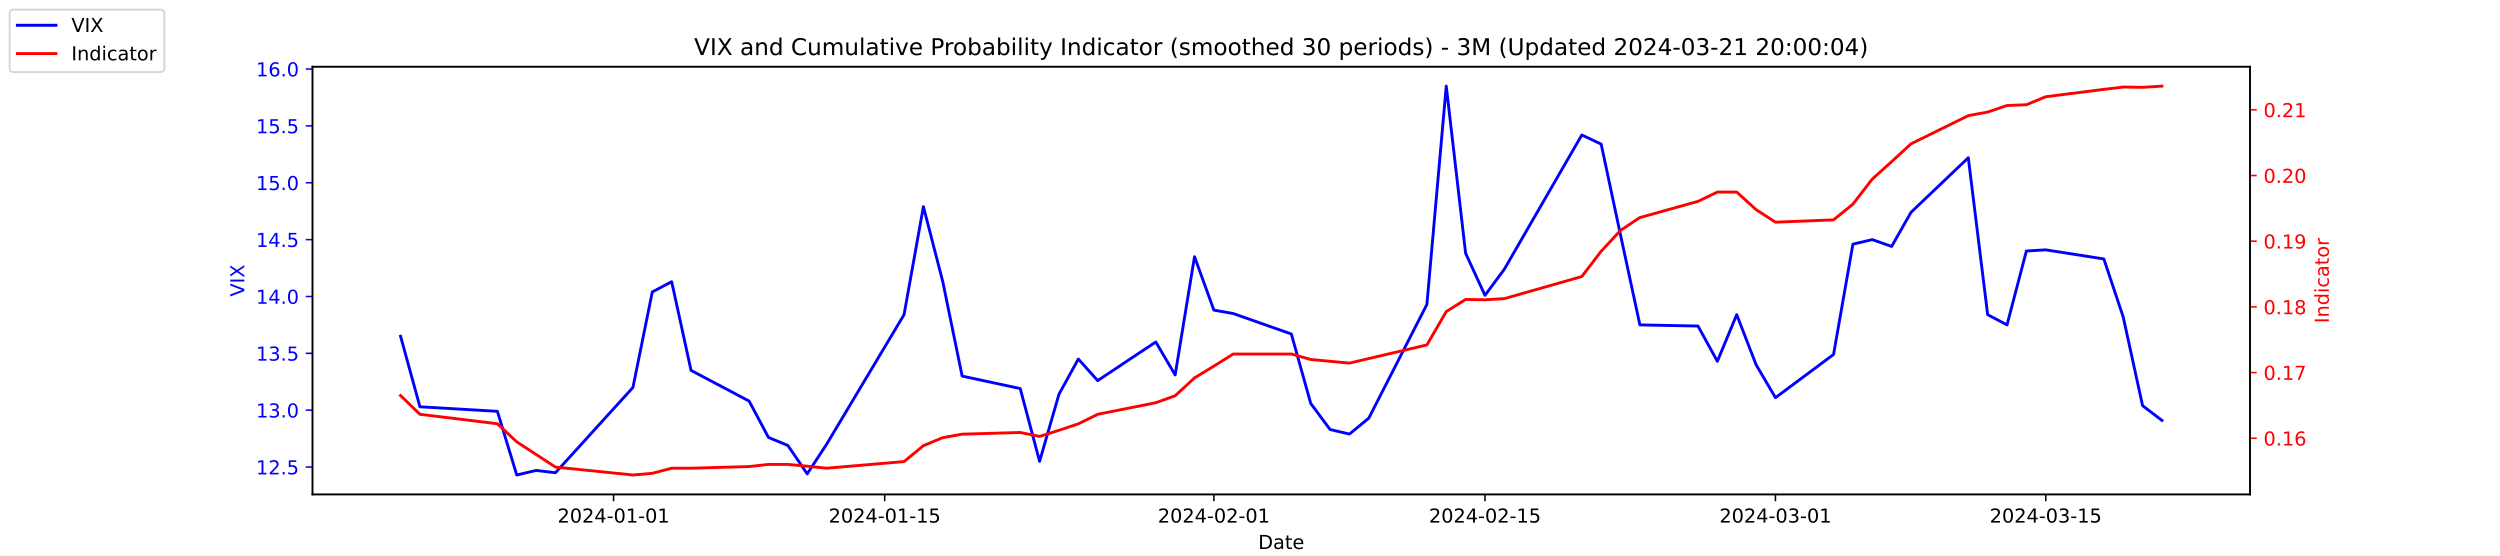
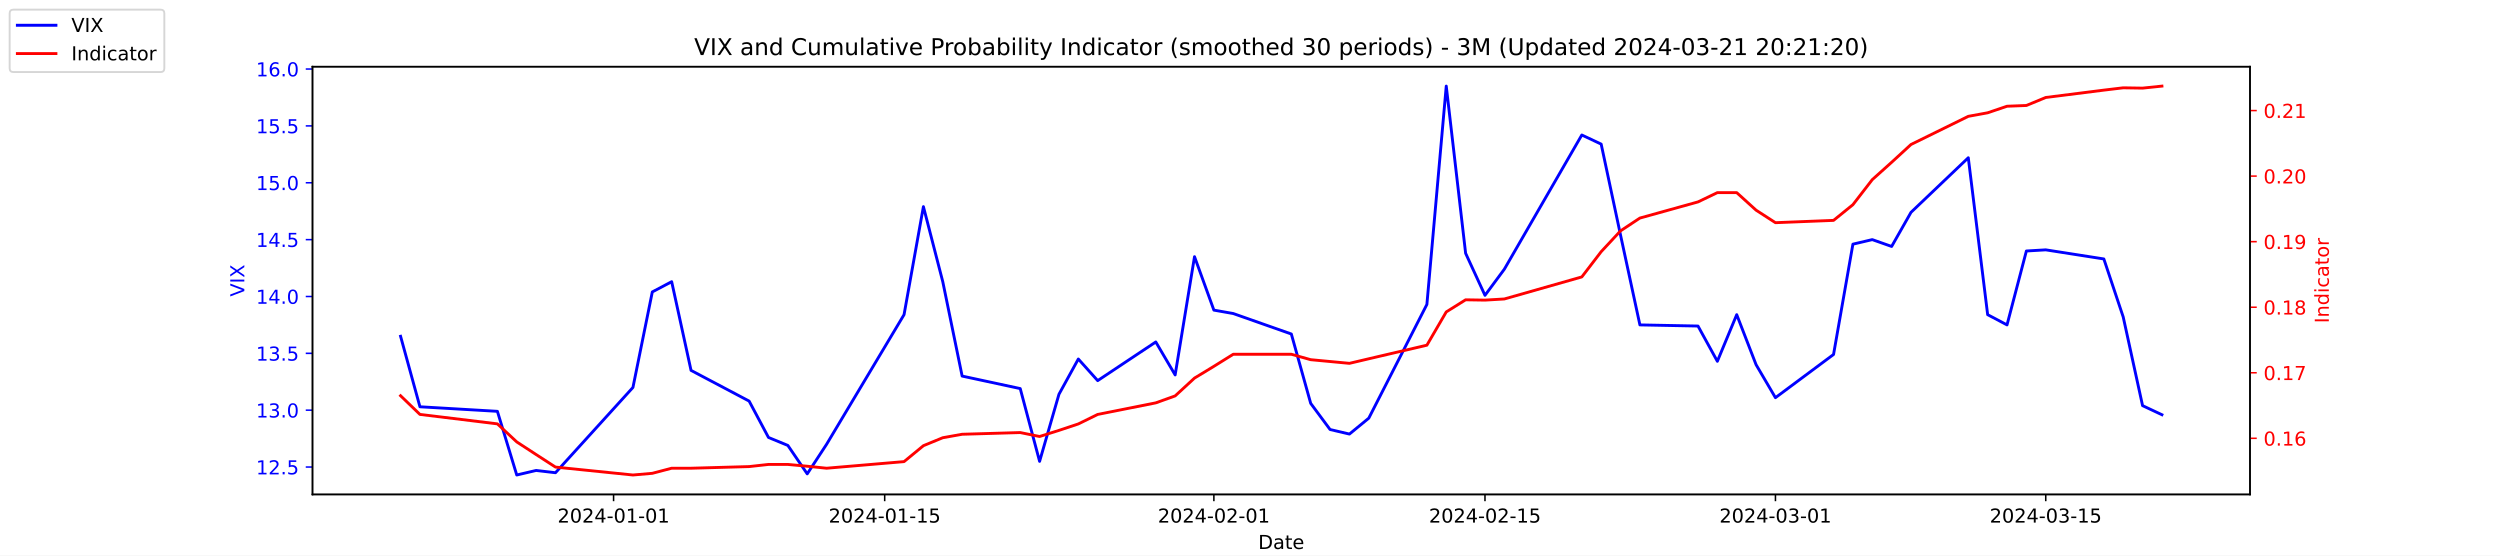
<svg xmlns="http://www.w3.org/2000/svg" xmlns:xlink="http://www.w3.org/1999/xlink" width="1296pt" height="288pt" viewBox="0 0 1296 288" version="1.1">
  <defs>
    <style type="text/css">*{stroke-linejoin: round; stroke-linecap: butt}</style>
  </defs>
  <g id="figure_1">
    <g id="patch_1">
      <path d="M 0 288  L 1296 288  L 1296 0  L 0 0  z " style="fill: #ffffff" />
    </g>
    <g id="axes_1">
      <g id="patch_2">
        <path d="M 162 256.32  L 1166.4 256.32  L 1166.4 34.56  L 162 34.56  z " style="fill: #ffffff" />
      </g>
      <g id="matplotlib.axis_1">
        <g id="xtick_1">
          <g id="line2d_1">
            <defs>
-               <path id="m5976eea99e" d="M 0 0  L 0 3.5  " style="stroke: #000000; stroke-width: 0.8" />
+               <path id="m3cbe8fbea0" d="M 0 0  L 0 3.5  " style="stroke: #000000; stroke-width: 0.8" />
            </defs>
            <g>
-               <use xlink:href="#m5976eea99e" x="318.079" y="256.32" style="stroke: #000000; stroke-width: 0.8" />
+               <use xlink:href="#m3cbe8fbea0" x="318.079" y="256.32" style="stroke: #000000; stroke-width: 0.8" />
            </g>
          </g>
          <g id="text_1">
            <g transform="translate(289.0209 270.9184) scale(0.1 -0.1)">
              <defs>
                <path id="DejaVuSans-32" d="M 1228 531  L 3431 531  L 3431 0  L 469 0  L 469 531  Q 828 903 1448 1529  Q 2069 2156 2228 2338  Q 2531 2678 2651 2914  Q 2772 3150 2772 3378  Q 2772 3750 2511 3984  Q 2250 4219 1831 4219  Q 1534 4219 1204 4116  Q 875 4013 500 3803  L 500 4441  Q 881 4594 1212 4672  Q 1544 4750 1819 4750  Q 2544 4750 2975 4387  Q 3406 4025 3406 3419  Q 3406 3131 3298 2873  Q 3191 2616 2906 2266  Q 2828 2175 2409 1742  Q 1991 1309 1228 531  z " transform="scale(0.015625)" />
                <path id="DejaVuSans-30" d="M 2034 4250  Q 1547 4250 1301 3770  Q 1056 3291 1056 2328  Q 1056 1369 1301 889  Q 1547 409 2034 409  Q 2525 409 2770 889  Q 3016 1369 3016 2328  Q 3016 3291 2770 3770  Q 2525 4250 2034 4250  z M 2034 4750  Q 2819 4750 3233 4129  Q 3647 3509 3647 2328  Q 3647 1150 3233 529  Q 2819 -91 2034 -91  Q 1250 -91 836 529  Q 422 1150 422 2328  Q 422 3509 836 4129  Q 1250 4750 2034 4750  z " transform="scale(0.015625)" />
                <path id="DejaVuSans-34" d="M 2419 4116  L 825 1625  L 2419 1625  L 2419 4116  z M 2253 4666  L 3047 4666  L 3047 1625  L 3713 1625  L 3713 1100  L 3047 1100  L 3047 0  L 2419 0  L 2419 1100  L 313 1100  L 313 1709  L 2253 4666  z " transform="scale(0.015625)" />
                <path id="DejaVuSans-2d" d="M 313 2009  L 1997 2009  L 1997 1497  L 313 1497  L 313 2009  z " transform="scale(0.015625)" />
                <path id="DejaVuSans-31" d="M 794 531  L 1825 531  L 1825 4091  L 703 3866  L 703 4441  L 1819 4666  L 2450 4666  L 2450 531  L 3481 531  L 3481 0  L 794 0  L 794 531  z " transform="scale(0.015625)" />
              </defs>
              <use xlink:href="#DejaVuSans-32" />
              <use xlink:href="#DejaVuSans-30" x="63.623" />
              <use xlink:href="#DejaVuSans-32" x="127.246" />
              <use xlink:href="#DejaVuSans-34" x="190.869" />
              <use xlink:href="#DejaVuSans-2d" x="254.492" />
              <use xlink:href="#DejaVuSans-30" x="290.576" />
              <use xlink:href="#DejaVuSans-31" x="354.199" />
              <use xlink:href="#DejaVuSans-2d" x="417.822" />
              <use xlink:href="#DejaVuSans-30" x="453.906" />
              <use xlink:href="#DejaVuSans-31" x="517.529" />
            </g>
          </g>
        </g>
        <g id="xtick_2">
          <g id="line2d_2">
            <g>
-               <use xlink:href="#m5976eea99e" x="458.619" y="256.32" style="stroke: #000000; stroke-width: 0.8" />
+               <use xlink:href="#m3cbe8fbea0" x="458.619" y="256.32" style="stroke: #000000; stroke-width: 0.8" />
            </g>
          </g>
          <g id="text_2">
            <g transform="translate(429.5608 270.9184) scale(0.1 -0.1)">
              <defs>
                <path id="DejaVuSans-35" d="M 691 4666  L 3169 4666  L 3169 4134  L 1269 4134  L 1269 2991  Q 1406 3038 1543 3061  Q 1681 3084 1819 3084  Q 2600 3084 3056 2656  Q 3513 2228 3513 1497  Q 3513 744 3044 326  Q 2575 -91 1722 -91  Q 1428 -91 1123 -41  Q 819 9 494 109  L 494 744  Q 775 591 1075 516  Q 1375 441 1709 441  Q 2250 441 2565 725  Q 2881 1009 2881 1497  Q 2881 1984 2565 2268  Q 2250 2553 1709 2553  Q 1456 2553 1204 2497  Q 953 2441 691 2322  L 691 4666  z " transform="scale(0.015625)" />
              </defs>
              <use xlink:href="#DejaVuSans-32" />
              <use xlink:href="#DejaVuSans-30" x="63.623" />
              <use xlink:href="#DejaVuSans-32" x="127.246" />
              <use xlink:href="#DejaVuSans-34" x="190.869" />
              <use xlink:href="#DejaVuSans-2d" x="254.492" />
              <use xlink:href="#DejaVuSans-30" x="290.576" />
              <use xlink:href="#DejaVuSans-31" x="354.199" />
              <use xlink:href="#DejaVuSans-2d" x="417.822" />
              <use xlink:href="#DejaVuSans-31" x="453.906" />
              <use xlink:href="#DejaVuSans-35" x="517.529" />
            </g>
          </g>
        </g>
        <g id="xtick_3">
          <g id="line2d_3">
            <g>
-               <use xlink:href="#m5976eea99e" x="629.274" y="256.32" style="stroke: #000000; stroke-width: 0.8" />
+               <use xlink:href="#m3cbe8fbea0" x="629.274" y="256.32" style="stroke: #000000; stroke-width: 0.8" />
            </g>
          </g>
          <g id="text_3">
            <g transform="translate(600.2164 270.9184) scale(0.1 -0.1)">
              <use xlink:href="#DejaVuSans-32" />
              <use xlink:href="#DejaVuSans-30" x="63.623" />
              <use xlink:href="#DejaVuSans-32" x="127.246" />
              <use xlink:href="#DejaVuSans-34" x="190.869" />
              <use xlink:href="#DejaVuSans-2d" x="254.492" />
              <use xlink:href="#DejaVuSans-30" x="290.576" />
              <use xlink:href="#DejaVuSans-32" x="354.199" />
              <use xlink:href="#DejaVuSans-2d" x="417.822" />
              <use xlink:href="#DejaVuSans-30" x="453.906" />
              <use xlink:href="#DejaVuSans-31" x="517.529" />
            </g>
          </g>
        </g>
        <g id="xtick_4">
          <g id="line2d_4">
            <g>
-               <use xlink:href="#m5976eea99e" x="769.814" y="256.32" style="stroke: #000000; stroke-width: 0.8" />
+               <use xlink:href="#m3cbe8fbea0" x="769.814" y="256.32" style="stroke: #000000; stroke-width: 0.8" />
            </g>
          </g>
          <g id="text_4">
            <g transform="translate(740.7562 270.9184) scale(0.1 -0.1)">
              <use xlink:href="#DejaVuSans-32" />
              <use xlink:href="#DejaVuSans-30" x="63.623" />
              <use xlink:href="#DejaVuSans-32" x="127.246" />
              <use xlink:href="#DejaVuSans-34" x="190.869" />
              <use xlink:href="#DejaVuSans-2d" x="254.492" />
              <use xlink:href="#DejaVuSans-30" x="290.576" />
              <use xlink:href="#DejaVuSans-32" x="354.199" />
              <use xlink:href="#DejaVuSans-2d" x="417.822" />
              <use xlink:href="#DejaVuSans-31" x="453.906" />
              <use xlink:href="#DejaVuSans-35" x="517.529" />
            </g>
          </g>
        </g>
        <g id="xtick_5">
          <g id="line2d_5">
            <g>
-               <use xlink:href="#m5976eea99e" x="920.392" y="256.32" style="stroke: #000000; stroke-width: 0.8" />
+               <use xlink:href="#m3cbe8fbea0" x="920.392" y="256.32" style="stroke: #000000; stroke-width: 0.8" />
            </g>
          </g>
          <g id="text_5">
            <g transform="translate(891.3347 270.9184) scale(0.1 -0.1)">
              <defs>
                <path id="DejaVuSans-33" d="M 2597 2516  Q 3050 2419 3304 2112  Q 3559 1806 3559 1356  Q 3559 666 3084 287  Q 2609 -91 1734 -91  Q 1441 -91 1130 -33  Q 819 25 488 141  L 488 750  Q 750 597 1062 519  Q 1375 441 1716 441  Q 2309 441 2620 675  Q 2931 909 2931 1356  Q 2931 1769 2642 2001  Q 2353 2234 1838 2234  L 1294 2234  L 1294 2753  L 1863 2753  Q 2328 2753 2575 2939  Q 2822 3125 2822 3475  Q 2822 3834 2567 4026  Q 2313 4219 1838 4219  Q 1578 4219 1281 4162  Q 984 4106 628 3988  L 628 4550  Q 988 4650 1302 4700  Q 1616 4750 1894 4750  Q 2613 4750 3031 4423  Q 3450 4097 3450 3541  Q 3450 3153 3228 2886  Q 3006 2619 2597 2516  z " transform="scale(0.015625)" />
              </defs>
              <use xlink:href="#DejaVuSans-32" />
              <use xlink:href="#DejaVuSans-30" x="63.623" />
              <use xlink:href="#DejaVuSans-32" x="127.246" />
              <use xlink:href="#DejaVuSans-34" x="190.869" />
              <use xlink:href="#DejaVuSans-2d" x="254.492" />
              <use xlink:href="#DejaVuSans-30" x="290.576" />
              <use xlink:href="#DejaVuSans-33" x="354.199" />
              <use xlink:href="#DejaVuSans-2d" x="417.822" />
              <use xlink:href="#DejaVuSans-30" x="453.906" />
              <use xlink:href="#DejaVuSans-31" x="517.529" />
            </g>
          </g>
        </g>
        <g id="xtick_6">
          <g id="line2d_6">
            <g>
-               <use xlink:href="#m5976eea99e" x="1060.514" y="256.32" style="stroke: #000000; stroke-width: 0.8" />
+               <use xlink:href="#m3cbe8fbea0" x="1060.514" y="256.32" style="stroke: #000000; stroke-width: 0.8" />
            </g>
          </g>
          <g id="text_6">
            <g transform="translate(1031.456 270.9184) scale(0.1 -0.1)">
              <use xlink:href="#DejaVuSans-32" />
              <use xlink:href="#DejaVuSans-30" x="63.623" />
              <use xlink:href="#DejaVuSans-32" x="127.246" />
              <use xlink:href="#DejaVuSans-34" x="190.869" />
              <use xlink:href="#DejaVuSans-2d" x="254.492" />
              <use xlink:href="#DejaVuSans-30" x="290.576" />
              <use xlink:href="#DejaVuSans-33" x="354.199" />
              <use xlink:href="#DejaVuSans-2d" x="417.822" />
              <use xlink:href="#DejaVuSans-31" x="453.906" />
              <use xlink:href="#DejaVuSans-35" x="517.529" />
            </g>
          </g>
        </g>
        <g id="text_7">
          <g transform="translate(652.2492 284.5966) scale(0.1 -0.1)">
            <defs>
              <path id="DejaVuSans-44" d="M 1259 4147  L 1259 519  L 2022 519  Q 2988 519 3436 956  Q 3884 1394 3884 2338  Q 3884 3275 3436 3711  Q 2988 4147 2022 4147  L 1259 4147  z M 628 4666  L 1925 4666  Q 3281 4666 3915 4102  Q 4550 3538 4550 2338  Q 4550 1131 3912 565  Q 3275 0 1925 0  L 628 0  L 628 4666  z " transform="scale(0.015625)" />
              <path id="DejaVuSans-61" d="M 2194 1759  Q 1497 1759 1228 1600  Q 959 1441 959 1056  Q 959 750 1161 570  Q 1363 391 1709 391  Q 2188 391 2477 730  Q 2766 1069 2766 1631  L 2766 1759  L 2194 1759  z M 3341 1997  L 3341 0  L 2766 0  L 2766 531  Q 2569 213 2275 61  Q 1981 -91 1556 -91  Q 1019 -91 701 211  Q 384 513 384 1019  Q 384 1609 779 1909  Q 1175 2209 1959 2209  L 2766 2209  L 2766 2266  Q 2766 2663 2505 2880  Q 2244 3097 1772 3097  Q 1472 3097 1187 3025  Q 903 2953 641 2809  L 641 3341  Q 956 3463 1253 3523  Q 1550 3584 1831 3584  Q 2591 3584 2966 3190  Q 3341 2797 3341 1997  z " transform="scale(0.015625)" />
              <path id="DejaVuSans-74" d="M 1172 4494  L 1172 3500  L 2356 3500  L 2356 3053  L 1172 3053  L 1172 1153  Q 1172 725 1289 603  Q 1406 481 1766 481  L 2356 481  L 2356 0  L 1766 0  Q 1100 0 847 248  Q 594 497 594 1153  L 594 3053  L 172 3053  L 172 3500  L 594 3500  L 594 4494  L 1172 4494  z " transform="scale(0.015625)" />
              <path id="DejaVuSans-65" d="M 3597 1894  L 3597 1613  L 953 1613  Q 991 1019 1311 708  Q 1631 397 2203 397  Q 2534 397 2845 478  Q 3156 559 3463 722  L 3463 178  Q 3153 47 2828 -22  Q 2503 -91 2169 -91  Q 1331 -91 842 396  Q 353 884 353 1716  Q 353 2575 817 3079  Q 1281 3584 2069 3584  Q 2775 3584 3186 3129  Q 3597 2675 3597 1894  z M 3022 2063  Q 3016 2534 2758 2815  Q 2500 3097 2075 3097  Q 1594 3097 1305 2825  Q 1016 2553 972 2059  L 3022 2063  z " transform="scale(0.015625)" />
            </defs>
            <use xlink:href="#DejaVuSans-44" />
            <use xlink:href="#DejaVuSans-61" x="77.002" />
            <use xlink:href="#DejaVuSans-74" x="138.281" />
            <use xlink:href="#DejaVuSans-65" x="177.49" />
          </g>
        </g>
      </g>
      <g id="matplotlib.axis_2">
        <g id="ytick_1">
          <g id="line2d_7">
            <defs>
-               <path id="m9dbe399412" d="M 0 0  L -3.5 0  " style="stroke: #0000ff; stroke-width: 0.8" />
+               <path id="m645b87e70b" d="M 0 0  L -3.5 0  " style="stroke: #0000ff; stroke-width: 0.8" />
            </defs>
            <g>
-               <use xlink:href="#m9dbe399412" x="162" y="242.114" style="fill: #0000ff; stroke: #0000ff; stroke-width: 0.8" />
+               <use xlink:href="#m645b87e70b" x="162" y="242.114" style="fill: #0000ff; stroke: #0000ff; stroke-width: 0.8" />
            </g>
          </g>
          <g id="text_8">
            <g style="fill: #0000ff" transform="translate(132.7344 245.9129) scale(0.1 -0.1)">
              <defs>
                <path id="DejaVuSans-2e" d="M 684 794  L 1344 794  L 1344 0  L 684 0  L 684 794  z " transform="scale(0.015625)" />
              </defs>
              <use xlink:href="#DejaVuSans-31" />
              <use xlink:href="#DejaVuSans-32" x="63.623" />
              <use xlink:href="#DejaVuSans-2e" x="127.246" />
              <use xlink:href="#DejaVuSans-35" x="159.033" />
            </g>
          </g>
        </g>
        <g id="ytick_2">
          <g id="line2d_8">
            <g>
-               <use xlink:href="#m9dbe399412" x="162" y="212.64" style="fill: #0000ff; stroke: #0000ff; stroke-width: 0.8" />
+               <use xlink:href="#m645b87e70b" x="162" y="212.64" style="fill: #0000ff; stroke: #0000ff; stroke-width: 0.8" />
            </g>
          </g>
          <g id="text_9">
            <g style="fill: #0000ff" transform="translate(132.7344 216.4392) scale(0.1 -0.1)">
              <use xlink:href="#DejaVuSans-31" />
              <use xlink:href="#DejaVuSans-33" x="63.623" />
              <use xlink:href="#DejaVuSans-2e" x="127.246" />
              <use xlink:href="#DejaVuSans-30" x="159.033" />
            </g>
          </g>
        </g>
        <g id="ytick_3">
          <g id="line2d_9">
            <g>
-               <use xlink:href="#m9dbe399412" x="162" y="183.166" style="fill: #0000ff; stroke: #0000ff; stroke-width: 0.8" />
+               <use xlink:href="#m645b87e70b" x="162" y="183.166" style="fill: #0000ff; stroke: #0000ff; stroke-width: 0.8" />
            </g>
          </g>
          <g id="text_10">
            <g style="fill: #0000ff" transform="translate(132.7344 186.9656) scale(0.1 -0.1)">
              <use xlink:href="#DejaVuSans-31" />
              <use xlink:href="#DejaVuSans-33" x="63.623" />
              <use xlink:href="#DejaVuSans-2e" x="127.246" />
              <use xlink:href="#DejaVuSans-35" x="159.033" />
            </g>
          </g>
        </g>
        <g id="ytick_4">
          <g id="line2d_10">
            <g>
-               <use xlink:href="#m9dbe399412" x="162" y="153.693" style="fill: #0000ff; stroke: #0000ff; stroke-width: 0.8" />
+               <use xlink:href="#m645b87e70b" x="162" y="153.693" style="fill: #0000ff; stroke: #0000ff; stroke-width: 0.8" />
            </g>
          </g>
          <g id="text_11">
            <g style="fill: #0000ff" transform="translate(132.7344 157.4919) scale(0.1 -0.1)">
              <use xlink:href="#DejaVuSans-31" />
              <use xlink:href="#DejaVuSans-34" x="63.623" />
              <use xlink:href="#DejaVuSans-2e" x="127.246" />
              <use xlink:href="#DejaVuSans-30" x="159.033" />
            </g>
          </g>
        </g>
        <g id="ytick_5">
          <g id="line2d_11">
            <g>
-               <use xlink:href="#m9dbe399412" x="162" y="124.219" style="fill: #0000ff; stroke: #0000ff; stroke-width: 0.8" />
+               <use xlink:href="#m645b87e70b" x="162" y="124.219" style="fill: #0000ff; stroke: #0000ff; stroke-width: 0.8" />
            </g>
          </g>
          <g id="text_12">
            <g style="fill: #0000ff" transform="translate(132.7344 128.0182) scale(0.1 -0.1)">
              <use xlink:href="#DejaVuSans-31" />
              <use xlink:href="#DejaVuSans-34" x="63.623" />
              <use xlink:href="#DejaVuSans-2e" x="127.246" />
              <use xlink:href="#DejaVuSans-35" x="159.033" />
            </g>
          </g>
        </g>
        <g id="ytick_6">
          <g id="line2d_12">
            <g>
-               <use xlink:href="#m9dbe399412" x="162" y="94.745" style="fill: #0000ff; stroke: #0000ff; stroke-width: 0.8" />
+               <use xlink:href="#m645b87e70b" x="162" y="94.745" style="fill: #0000ff; stroke: #0000ff; stroke-width: 0.8" />
            </g>
          </g>
          <g id="text_13">
            <g style="fill: #0000ff" transform="translate(132.7344 98.5445) scale(0.1 -0.1)">
              <use xlink:href="#DejaVuSans-31" />
              <use xlink:href="#DejaVuSans-35" x="63.623" />
              <use xlink:href="#DejaVuSans-2e" x="127.246" />
              <use xlink:href="#DejaVuSans-30" x="159.033" />
            </g>
          </g>
        </g>
        <g id="ytick_7">
          <g id="line2d_13">
            <g>
-               <use xlink:href="#m9dbe399412" x="162" y="65.272" style="fill: #0000ff; stroke: #0000ff; stroke-width: 0.8" />
+               <use xlink:href="#m645b87e70b" x="162" y="65.272" style="fill: #0000ff; stroke: #0000ff; stroke-width: 0.8" />
            </g>
          </g>
          <g id="text_14">
            <g style="fill: #0000ff" transform="translate(132.7344 69.07082) scale(0.1 -0.1)">
              <use xlink:href="#DejaVuSans-31" />
              <use xlink:href="#DejaVuSans-35" x="63.623" />
              <use xlink:href="#DejaVuSans-2e" x="127.246" />
              <use xlink:href="#DejaVuSans-35" x="159.033" />
            </g>
          </g>
        </g>
        <g id="ytick_8">
          <g id="line2d_14">
            <g>
-               <use xlink:href="#m9dbe399412" x="162" y="35.798" style="fill: #0000ff; stroke: #0000ff; stroke-width: 0.8" />
+               <use xlink:href="#m645b87e70b" x="162" y="35.798" style="fill: #0000ff; stroke: #0000ff; stroke-width: 0.8" />
            </g>
          </g>
          <g id="text_15">
            <g style="fill: #0000ff" transform="translate(132.7344 39.59714) scale(0.1 -0.1)">
              <defs>
                <path id="DejaVuSans-36" d="M 2113 2584  Q 1688 2584 1439 2293  Q 1191 2003 1191 1497  Q 1191 994 1439 701  Q 1688 409 2113 409  Q 2538 409 2786 701  Q 3034 994 3034 1497  Q 3034 2003 2786 2293  Q 2538 2584 2113 2584  z M 3366 4563  L 3366 3988  Q 3128 4100 2886 4159  Q 2644 4219 2406 4219  Q 1781 4219 1451 3797  Q 1122 3375 1075 2522  Q 1259 2794 1537 2939  Q 1816 3084 2150 3084  Q 2853 3084 3261 2657  Q 3669 2231 3669 1497  Q 3669 778 3244 343  Q 2819 -91 2113 -91  Q 1303 -91 875 529  Q 447 1150 447 2328  Q 447 3434 972 4092  Q 1497 4750 2381 4750  Q 2619 4750 2861 4703  Q 3103 4656 3366 4563  z " transform="scale(0.015625)" />
              </defs>
              <use xlink:href="#DejaVuSans-31" />
              <use xlink:href="#DejaVuSans-36" x="63.623" />
              <use xlink:href="#DejaVuSans-2e" x="127.246" />
              <use xlink:href="#DejaVuSans-30" x="159.033" />
            </g>
          </g>
        </g>
        <g id="text_16">
          <g style="fill: #0000ff" transform="translate(126.6547 153.7603) rotate(-90) scale(0.1 -0.1)">
            <defs>
              <path id="DejaVuSans-56" d="M 1831 0  L 50 4666  L 709 4666  L 2188 738  L 3669 4666  L 4325 4666  L 2547 0  L 1831 0  z " transform="scale(0.015625)" />
              <path id="DejaVuSans-49" d="M 628 4666  L 1259 4666  L 1259 0  L 628 0  L 628 4666  z " transform="scale(0.015625)" />
              <path id="DejaVuSans-58" d="M 403 4666  L 1081 4666  L 2241 2931  L 3406 4666  L 4084 4666  L 2584 2425  L 4184 0  L 3506 0  L 2194 1984  L 872 0  L 191 0  L 1856 2491  L 403 4666  z " transform="scale(0.015625)" />
            </defs>
            <use xlink:href="#DejaVuSans-56" />
            <use xlink:href="#DejaVuSans-49" x="68.408" />
            <use xlink:href="#DejaVuSans-58" x="97.9" />
          </g>
        </g>
      </g>
      <g id="line2d_15">
-         <path d="M 207.655 174.324  L 217.693 210.872  L 257.847 213.23  L 267.886 246.24  L 277.924 243.882  L 287.963 245.061  L 328.117 200.851  L 338.156 151.335  L 348.194 146.029  L 358.233 192.008  L 388.349 207.924  L 398.387 226.787  L 408.426 230.914  L 418.464 245.651  L 428.503 230.324  L 468.657 163.124  L 478.696 107.124  L 488.734 146.029  L 498.773 194.956  L 528.889 201.44  L 538.927 239.166  L 548.966 204.387  L 559.004 186.114  L 569.043 197.314  L 599.158 177.272  L 609.197 194.366  L 619.236 133.061  L 629.274 160.766  L 639.313 162.535  L 669.428 173.145  L 679.467 209.103  L 689.506 222.661  L 699.544 225.019  L 709.583 216.766  L 739.698 157.819  L 749.737 44.64  L 759.775 131.293  L 769.814 153.103  L 779.853 139.545  L 820.007 69.987  L 830.045 74.703  L 840.084 121.861  L 850.123 168.429  L 880.238 169.019  L 890.277 187.293  L 900.315 163.124  L 910.354 189.061  L 920.392 206.156  L 950.508 183.756  L 960.547 126.577  L 970.585 124.219  L 980.624 127.756  L 990.662 110.072  L 1020.36 81.777  L 1030.398 163.124  L 1040.437 168.429  L 1050.476 130.114  L 1060.514 129.524  L 1090.63 134.24  L 1100.668 164.303  L 1110.707 210.282  L 1120.745 217.945  " clip-path="url(#p1426add918)" style="fill: none; stroke: #0000ff; stroke-width: 1.5; stroke-linecap: square" />
+         <path d="M 207.655 174.324  L 217.693 210.872  L 257.847 213.23  L 267.886 246.24  L 277.924 243.882  L 287.963 245.061  L 328.117 200.851  L 338.156 151.335  L 348.194 146.029  L 358.233 192.008  L 388.349 207.924  L 398.387 226.787  L 408.426 230.914  L 418.464 245.651  L 428.503 230.324  L 468.657 163.124  L 478.696 107.124  L 488.734 146.029  L 498.773 194.956  L 528.889 201.44  L 538.927 239.166  L 548.966 204.387  L 559.004 186.114  L 569.043 197.314  L 599.158 177.272  L 609.197 194.366  L 619.236 133.061  L 629.274 160.766  L 639.313 162.535  L 669.428 173.145  L 679.467 209.103  L 689.506 222.661  L 699.544 225.019  L 709.583 216.766  L 739.698 157.819  L 749.737 44.64  L 759.775 131.293  L 769.814 153.103  L 779.853 139.545  L 820.007 69.987  L 830.045 74.703  L 840.084 121.861  L 850.123 168.429  L 880.238 169.019  L 890.277 187.293  L 900.315 163.124  L 910.354 189.061  L 920.392 206.156  L 950.508 183.756  L 960.547 126.577  L 970.585 124.219  L 980.624 127.756  L 990.662 110.072  L 1020.36 81.777  L 1030.398 163.124  L 1040.437 168.429  L 1050.476 130.114  L 1060.514 129.524  L 1090.63 134.24  L 1100.668 164.303  L 1110.707 210.282  L 1120.745 214.998  " clip-path="url(#p7430b6c928)" style="fill: none; stroke: #0000ff; stroke-width: 1.5; stroke-linecap: square" />
      </g>
      <g id="patch_3">
        <path d="M 162 256.32  L 162 34.56  " style="fill: none; stroke: #000000; stroke-width: 0.8; stroke-linejoin: miter; stroke-linecap: square" />
      </g>
      <g id="patch_4">
        <path d="M 1166.4 256.32  L 1166.4 34.56  " style="fill: none; stroke: #000000; stroke-width: 0.8; stroke-linejoin: miter; stroke-linecap: square" />
      </g>
      <g id="patch_5">
        <path d="M 162 256.32  L 1166.4 256.32  " style="fill: none; stroke: #000000; stroke-width: 0.8; stroke-linejoin: miter; stroke-linecap: square" />
      </g>
      <g id="patch_6">
        <path d="M 162 34.56  L 1166.4 34.56  " style="fill: none; stroke: #000000; stroke-width: 0.8; stroke-linejoin: miter; stroke-linecap: square" />
      </g>
    </g>
    <g id="axes_2">
      <g id="matplotlib.axis_3">
        <g id="ytick_9">
          <g id="line2d_16">
            <defs>
-               <path id="m734fd3c6ba" d="M 0 0  L 3.5 0  " style="stroke: #ff0000; stroke-width: 0.8" />
+               <path id="mb7980369fa" d="M 0 0  L 3.5 0  " style="stroke: #ff0000; stroke-width: 0.8" />
            </defs>
            <g>
-               <use xlink:href="#m734fd3c6ba" x="1166.4" y="227.179" style="fill: #ff0000; stroke: #ff0000; stroke-width: 0.8" />
+               <use xlink:href="#mb7980369fa" x="1166.4" y="227.217" style="fill: #ff0000; stroke: #ff0000; stroke-width: 0.8" />
            </g>
          </g>
          <g id="text_17">
-             <g style="fill: #ff0000" transform="translate(1173.4 230.9784) scale(0.1 -0.1)">
+             <g style="fill: #ff0000" transform="translate(1173.4 231.0163) scale(0.1 -0.1)">
              <use xlink:href="#DejaVuSans-30" />
              <use xlink:href="#DejaVuSans-2e" x="63.623" />
              <use xlink:href="#DejaVuSans-31" x="95.41" />
              <use xlink:href="#DejaVuSans-36" x="159.033" />
            </g>
          </g>
        </g>
        <g id="ytick_10">
          <g id="line2d_17">
            <g>
-               <use xlink:href="#m734fd3c6ba" x="1166.4" y="193.133" style="fill: #ff0000; stroke: #ff0000; stroke-width: 0.8" />
+               <use xlink:href="#mb7980369fa" x="1166.4" y="193.239" style="fill: #ff0000; stroke: #ff0000; stroke-width: 0.8" />
            </g>
          </g>
          <g id="text_18">
-             <g style="fill: #ff0000" transform="translate(1173.4 196.9319) scale(0.1 -0.1)">
+             <g style="fill: #ff0000" transform="translate(1173.4 197.0377) scale(0.1 -0.1)">
              <defs>
                <path id="DejaVuSans-37" d="M 525 4666  L 3525 4666  L 3525 4397  L 1831 0  L 1172 0  L 2766 4134  L 525 4134  L 525 4666  z " transform="scale(0.015625)" />
              </defs>
              <use xlink:href="#DejaVuSans-30" />
              <use xlink:href="#DejaVuSans-2e" x="63.623" />
              <use xlink:href="#DejaVuSans-31" x="95.41" />
              <use xlink:href="#DejaVuSans-37" x="159.033" />
            </g>
          </g>
        </g>
        <g id="ytick_11">
          <g id="line2d_18">
            <g>
-               <use xlink:href="#m734fd3c6ba" x="1166.4" y="159.086" style="fill: #ff0000; stroke: #ff0000; stroke-width: 0.8" />
+               <use xlink:href="#mb7980369fa" x="1166.4" y="159.26" style="fill: #ff0000; stroke: #ff0000; stroke-width: 0.8" />
            </g>
          </g>
          <g id="text_19">
-             <g style="fill: #ff0000" transform="translate(1173.4 162.8854) scale(0.1 -0.1)">
+             <g style="fill: #ff0000" transform="translate(1173.4 163.0591) scale(0.1 -0.1)">
              <defs>
                <path id="DejaVuSans-38" d="M 2034 2216  Q 1584 2216 1326 1975  Q 1069 1734 1069 1313  Q 1069 891 1326 650  Q 1584 409 2034 409  Q 2484 409 2743 651  Q 3003 894 3003 1313  Q 3003 1734 2745 1975  Q 2488 2216 2034 2216  z M 1403 2484  Q 997 2584 770 2862  Q 544 3141 544 3541  Q 544 4100 942 4425  Q 1341 4750 2034 4750  Q 2731 4750 3128 4425  Q 3525 4100 3525 3541  Q 3525 3141 3298 2862  Q 3072 2584 2669 2484  Q 3125 2378 3379 2068  Q 3634 1759 3634 1313  Q 3634 634 3220 271  Q 2806 -91 2034 -91  Q 1263 -91 848 271  Q 434 634 434 1313  Q 434 1759 690 2068  Q 947 2378 1403 2484  z M 1172 3481  Q 1172 3119 1398 2916  Q 1625 2713 2034 2713  Q 2441 2713 2670 2916  Q 2900 3119 2900 3481  Q 2900 3844 2670 4047  Q 2441 4250 2034 4250  Q 1625 4250 1398 4047  Q 1172 3844 1172 3481  z " transform="scale(0.015625)" />
              </defs>
              <use xlink:href="#DejaVuSans-30" />
              <use xlink:href="#DejaVuSans-2e" x="63.623" />
              <use xlink:href="#DejaVuSans-31" x="95.41" />
              <use xlink:href="#DejaVuSans-38" x="159.033" />
            </g>
          </g>
        </g>
        <g id="ytick_12">
          <g id="line2d_19">
            <g>
-               <use xlink:href="#m734fd3c6ba" x="1166.4" y="125.04" style="fill: #ff0000; stroke: #ff0000; stroke-width: 0.8" />
+               <use xlink:href="#mb7980369fa" x="1166.4" y="125.281" style="fill: #ff0000; stroke: #ff0000; stroke-width: 0.8" />
            </g>
          </g>
          <g id="text_20">
-             <g style="fill: #ff0000" transform="translate(1173.4 128.8389) scale(0.1 -0.1)">
+             <g style="fill: #ff0000" transform="translate(1173.4 129.0805) scale(0.1 -0.1)">
              <defs>
                <path id="DejaVuSans-39" d="M 703 97  L 703 672  Q 941 559 1184 500  Q 1428 441 1663 441  Q 2288 441 2617 861  Q 2947 1281 2994 2138  Q 2813 1869 2534 1725  Q 2256 1581 1919 1581  Q 1219 1581 811 2004  Q 403 2428 403 3163  Q 403 3881 828 4315  Q 1253 4750 1959 4750  Q 2769 4750 3195 4129  Q 3622 3509 3622 2328  Q 3622 1225 3098 567  Q 2575 -91 1691 -91  Q 1453 -91 1209 -44  Q 966 3 703 97  z M 1959 2075  Q 2384 2075 2632 2365  Q 2881 2656 2881 3163  Q 2881 3666 2632 3958  Q 2384 4250 1959 4250  Q 1534 4250 1286 3958  Q 1038 3666 1038 3163  Q 1038 2656 1286 2365  Q 1534 2075 1959 2075  z " transform="scale(0.015625)" />
              </defs>
              <use xlink:href="#DejaVuSans-30" />
              <use xlink:href="#DejaVuSans-2e" x="63.623" />
              <use xlink:href="#DejaVuSans-31" x="95.41" />
              <use xlink:href="#DejaVuSans-39" x="159.033" />
            </g>
          </g>
        </g>
        <g id="ytick_13">
          <g id="line2d_20">
            <g>
-               <use xlink:href="#m734fd3c6ba" x="1166.4" y="90.993" style="fill: #ff0000; stroke: #ff0000; stroke-width: 0.8" />
+               <use xlink:href="#mb7980369fa" x="1166.4" y="91.303" style="fill: #ff0000; stroke: #ff0000; stroke-width: 0.8" />
            </g>
          </g>
          <g id="text_21">
-             <g style="fill: #ff0000" transform="translate(1173.4 94.79243) scale(0.1 -0.1)">
+             <g style="fill: #ff0000" transform="translate(1173.4 95.10184) scale(0.1 -0.1)">
              <use xlink:href="#DejaVuSans-30" />
              <use xlink:href="#DejaVuSans-2e" x="63.623" />
              <use xlink:href="#DejaVuSans-32" x="95.41" />
              <use xlink:href="#DejaVuSans-30" x="159.033" />
            </g>
          </g>
        </g>
        <g id="ytick_14">
          <g id="line2d_21">
            <g>
-               <use xlink:href="#m734fd3c6ba" x="1166.4" y="56.947" style="fill: #ff0000; stroke: #ff0000; stroke-width: 0.8" />
+               <use xlink:href="#mb7980369fa" x="1166.4" y="57.324" style="fill: #ff0000; stroke: #ff0000; stroke-width: 0.8" />
            </g>
          </g>
          <g id="text_22">
-             <g style="fill: #ff0000" transform="translate(1173.4 60.74594) scale(0.1 -0.1)">
+             <g style="fill: #ff0000" transform="translate(1173.4 61.12322) scale(0.1 -0.1)">
              <use xlink:href="#DejaVuSans-30" />
              <use xlink:href="#DejaVuSans-2e" x="63.623" />
              <use xlink:href="#DejaVuSans-32" x="95.41" />
              <use xlink:href="#DejaVuSans-31" x="159.033" />
            </g>
          </g>
        </g>
        <g id="text_23">
          <g style="fill: #ff0000" transform="translate(1207.264 167.5353) rotate(-90) scale(0.1 -0.1)">
            <defs>
              <path id="DejaVuSans-6e" d="M 3513 2113  L 3513 0  L 2938 0  L 2938 2094  Q 2938 2591 2744 2837  Q 2550 3084 2163 3084  Q 1697 3084 1428 2787  Q 1159 2491 1159 1978  L 1159 0  L 581 0  L 581 3500  L 1159 3500  L 1159 2956  Q 1366 3272 1645 3428  Q 1925 3584 2291 3584  Q 2894 3584 3203 3211  Q 3513 2838 3513 2113  z " transform="scale(0.015625)" />
              <path id="DejaVuSans-64" d="M 2906 2969  L 2906 4863  L 3481 4863  L 3481 0  L 2906 0  L 2906 525  Q 2725 213 2448 61  Q 2172 -91 1784 -91  Q 1150 -91 751 415  Q 353 922 353 1747  Q 353 2572 751 3078  Q 1150 3584 1784 3584  Q 2172 3584 2448 3432  Q 2725 3281 2906 2969  z M 947 1747  Q 947 1113 1208 752  Q 1469 391 1925 391  Q 2381 391 2643 752  Q 2906 1113 2906 1747  Q 2906 2381 2643 2742  Q 2381 3103 1925 3103  Q 1469 3103 1208 2742  Q 947 2381 947 1747  z " transform="scale(0.015625)" />
              <path id="DejaVuSans-69" d="M 603 3500  L 1178 3500  L 1178 0  L 603 0  L 603 3500  z M 603 4863  L 1178 4863  L 1178 4134  L 603 4134  L 603 4863  z " transform="scale(0.015625)" />
              <path id="DejaVuSans-63" d="M 3122 3366  L 3122 2828  Q 2878 2963 2633 3030  Q 2388 3097 2138 3097  Q 1578 3097 1268 2742  Q 959 2388 959 1747  Q 959 1106 1268 751  Q 1578 397 2138 397  Q 2388 397 2633 464  Q 2878 531 3122 666  L 3122 134  Q 2881 22 2623 -34  Q 2366 -91 2075 -91  Q 1284 -91 818 406  Q 353 903 353 1747  Q 353 2603 823 3093  Q 1294 3584 2113 3584  Q 2378 3584 2631 3529  Q 2884 3475 3122 3366  z " transform="scale(0.015625)" />
              <path id="DejaVuSans-6f" d="M 1959 3097  Q 1497 3097 1228 2736  Q 959 2375 959 1747  Q 959 1119 1226 758  Q 1494 397 1959 397  Q 2419 397 2687 759  Q 2956 1122 2956 1747  Q 2956 2369 2687 2733  Q 2419 3097 1959 3097  z M 1959 3584  Q 2709 3584 3137 3096  Q 3566 2609 3566 1747  Q 3566 888 3137 398  Q 2709 -91 1959 -91  Q 1206 -91 779 398  Q 353 888 353 1747  Q 353 2609 779 3096  Q 1206 3584 1959 3584  z " transform="scale(0.015625)" />
              <path id="DejaVuSans-72" d="M 2631 2963  Q 2534 3019 2420 3045  Q 2306 3072 2169 3072  Q 1681 3072 1420 2755  Q 1159 2438 1159 1844  L 1159 0  L 581 0  L 581 3500  L 1159 3500  L 1159 2956  Q 1341 3275 1631 3429  Q 1922 3584 2338 3584  Q 2397 3584 2469 3576  Q 2541 3569 2628 3553  L 2631 2963  z " transform="scale(0.015625)" />
            </defs>
            <use xlink:href="#DejaVuSans-49" />
            <use xlink:href="#DejaVuSans-6e" x="29.492" />
            <use xlink:href="#DejaVuSans-64" x="92.871" />
            <use xlink:href="#DejaVuSans-69" x="156.348" />
            <use xlink:href="#DejaVuSans-63" x="184.131" />
            <use xlink:href="#DejaVuSans-61" x="239.111" />
            <use xlink:href="#DejaVuSans-74" x="300.391" />
            <use xlink:href="#DejaVuSans-6f" x="339.6" />
            <use xlink:href="#DejaVuSans-72" x="400.781" />
          </g>
        </g>
      </g>
      <g id="line2d_22">
-         <path d="M 207.655 205.069  L 217.693 214.773  L 257.847 219.678  L 267.886 229.056  L 277.924 235.615  L 287.963 242.127  L 328.117 246.24  L 338.156 245.365  L 348.194 242.72  L 358.233 242.72  L 388.349 241.868  L 398.387 240.751  L 408.426 240.751  L 418.464 241.682  L 428.503 242.72  L 468.657 239.291  L 478.696 231.017  L 488.734 226.878  L 498.773 225.08  L 528.889 224.196  L 538.927 226.241  L 548.966 223.065  L 559.004 219.719  L 569.043 214.773  L 599.158 208.768  L 609.197 205.157  L 619.236 195.896  L 629.274 189.791  L 639.313 183.524  L 669.428 183.524  L 679.467 186.346  L 689.506 187.295  L 699.544 188.24  L 709.583 185.87  L 739.698 178.812  L 749.737 161.53  L 759.775 155.238  L 769.814 155.4  L 779.853 154.806  L 820.007 143.354  L 830.045 130.239  L 840.084 119.429  L 850.123 112.777  L 880.238 104.391  L 890.277 99.568  L 900.315 99.568  L 910.354 108.681  L 920.392 115.181  L 950.508 113.982  L 960.547 105.829  L 970.585 92.822  L 980.624 83.803  L 990.662 74.563  L 1020.36 59.939  L 1030.398 58.097  L 1040.437 54.691  L 1050.476 54.302  L 1060.514 50.142  L 1090.63 46.325  L 1100.668 45.122  L 1110.707 45.283  L 1120.745 44.64  " clip-path="url(#p1426add918)" style="fill: none; stroke: #ff0000; stroke-width: 1.5; stroke-linecap: square" />
+         <path d="M 207.655 205.151  L 217.693 214.836  L 257.847 219.731  L 267.886 229.09  L 277.924 235.636  L 287.963 242.136  L 328.117 246.24  L 338.156 245.367  L 348.194 242.727  L 358.233 242.727  L 388.349 241.876  L 398.387 240.762  L 408.426 240.762  L 418.464 241.691  L 428.503 242.727  L 468.657 239.305  L 478.696 231.047  L 488.734 226.917  L 498.773 225.122  L 528.889 224.24  L 538.927 226.28  L 548.966 223.111  L 559.004 219.772  L 569.043 214.836  L 599.158 208.842  L 609.197 205.239  L 619.236 195.996  L 629.274 189.904  L 639.313 183.649  L 669.428 183.649  L 679.467 186.465  L 689.506 187.412  L 699.544 188.356  L 709.583 185.99  L 739.698 178.946  L 749.737 161.699  L 759.775 155.419  L 769.814 155.581  L 779.853 154.988  L 820.007 143.559  L 830.045 130.47  L 840.084 119.682  L 850.123 113.043  L 880.238 104.674  L 890.277 99.86  L 900.315 99.86  L 910.354 108.955  L 920.392 115.442  L 950.508 114.245  L 960.547 106.109  L 970.585 93.127  L 980.624 84.127  L 990.662 74.905  L 1020.36 60.31  L 1030.398 58.472  L 1040.437 55.073  L 1050.476 54.684  L 1060.514 50.533  L 1090.63 46.724  L 1100.668 45.523  L 1110.707 45.684  L 1120.745 44.64  " clip-path="url(#p7430b6c928)" style="fill: none; stroke: #ff0000; stroke-width: 1.5; stroke-linecap: square" />
      </g>
      <g id="patch_7">
        <path d="M 162 256.32  L 162 34.56  " style="fill: none; stroke: #000000; stroke-width: 0.8; stroke-linejoin: miter; stroke-linecap: square" />
      </g>
      <g id="patch_8">
        <path d="M 1166.4 256.32  L 1166.4 34.56  " style="fill: none; stroke: #000000; stroke-width: 0.8; stroke-linejoin: miter; stroke-linecap: square" />
      </g>
      <g id="patch_9">
        <path d="M 162 256.32  L 1166.4 256.32  " style="fill: none; stroke: #000000; stroke-width: 0.8; stroke-linejoin: miter; stroke-linecap: square" />
      </g>
      <g id="patch_10">
        <path d="M 162 34.56  L 1166.4 34.56  " style="fill: none; stroke: #000000; stroke-width: 0.8; stroke-linejoin: miter; stroke-linecap: square" />
      </g>
      <g id="text_24">
        <g transform="translate(359.8481 28.56) scale(0.12 -0.12)">
          <defs>
            <path id="DejaVuSans-20" transform="scale(0.015625)" />
            <path id="DejaVuSans-43" d="M 4122 4306  L 4122 3641  Q 3803 3938 3442 4084  Q 3081 4231 2675 4231  Q 1875 4231 1450 3742  Q 1025 3253 1025 2328  Q 1025 1406 1450 917  Q 1875 428 2675 428  Q 3081 428 3442 575  Q 3803 722 4122 1019  L 4122 359  Q 3791 134 3420 21  Q 3050 -91 2638 -91  Q 1578 -91 968 557  Q 359 1206 359 2328  Q 359 3453 968 4101  Q 1578 4750 2638 4750  Q 3056 4750 3426 4639  Q 3797 4528 4122 4306  z " transform="scale(0.015625)" />
            <path id="DejaVuSans-75" d="M 544 1381  L 544 3500  L 1119 3500  L 1119 1403  Q 1119 906 1312 657  Q 1506 409 1894 409  Q 2359 409 2629 706  Q 2900 1003 2900 1516  L 2900 3500  L 3475 3500  L 3475 0  L 2900 0  L 2900 538  Q 2691 219 2414 64  Q 2138 -91 1772 -91  Q 1169 -91 856 284  Q 544 659 544 1381  z M 1991 3584  L 1991 3584  z " transform="scale(0.015625)" />
            <path id="DejaVuSans-6d" d="M 3328 2828  Q 3544 3216 3844 3400  Q 4144 3584 4550 3584  Q 5097 3584 5394 3201  Q 5691 2819 5691 2113  L 5691 0  L 5113 0  L 5113 2094  Q 5113 2597 4934 2840  Q 4756 3084 4391 3084  Q 3944 3084 3684 2787  Q 3425 2491 3425 1978  L 3425 0  L 2847 0  L 2847 2094  Q 2847 2600 2669 2842  Q 2491 3084 2119 3084  Q 1678 3084 1418 2786  Q 1159 2488 1159 1978  L 1159 0  L 581 0  L 581 3500  L 1159 3500  L 1159 2956  Q 1356 3278 1631 3431  Q 1906 3584 2284 3584  Q 2666 3584 2933 3390  Q 3200 3197 3328 2828  z " transform="scale(0.015625)" />
            <path id="DejaVuSans-6c" d="M 603 4863  L 1178 4863  L 1178 0  L 603 0  L 603 4863  z " transform="scale(0.015625)" />
            <path id="DejaVuSans-76" d="M 191 3500  L 800 3500  L 1894 563  L 2988 3500  L 3597 3500  L 2284 0  L 1503 0  L 191 3500  z " transform="scale(0.015625)" />
            <path id="DejaVuSans-50" d="M 1259 4147  L 1259 2394  L 2053 2394  Q 2494 2394 2734 2622  Q 2975 2850 2975 3272  Q 2975 3691 2734 3919  Q 2494 4147 2053 4147  L 1259 4147  z M 628 4666  L 2053 4666  Q 2838 4666 3239 4311  Q 3641 3956 3641 3272  Q 3641 2581 3239 2228  Q 2838 1875 2053 1875  L 1259 1875  L 1259 0  L 628 0  L 628 4666  z " transform="scale(0.015625)" />
            <path id="DejaVuSans-62" d="M 3116 1747  Q 3116 2381 2855 2742  Q 2594 3103 2138 3103  Q 1681 3103 1420 2742  Q 1159 2381 1159 1747  Q 1159 1113 1420 752  Q 1681 391 2138 391  Q 2594 391 2855 752  Q 3116 1113 3116 1747  z M 1159 2969  Q 1341 3281 1617 3432  Q 1894 3584 2278 3584  Q 2916 3584 3314 3078  Q 3713 2572 3713 1747  Q 3713 922 3314 415  Q 2916 -91 2278 -91  Q 1894 -91 1617 61  Q 1341 213 1159 525  L 1159 0  L 581 0  L 581 4863  L 1159 4863  L 1159 2969  z " transform="scale(0.015625)" />
            <path id="DejaVuSans-79" d="M 2059 -325  Q 1816 -950 1584 -1140  Q 1353 -1331 966 -1331  L 506 -1331  L 506 -850  L 844 -850  Q 1081 -850 1212 -737  Q 1344 -625 1503 -206  L 1606 56  L 191 3500  L 800 3500  L 1894 763  L 2988 3500  L 3597 3500  L 2059 -325  z " transform="scale(0.015625)" />
            <path id="DejaVuSans-28" d="M 1984 4856  Q 1566 4138 1362 3434  Q 1159 2731 1159 2009  Q 1159 1288 1364 580  Q 1569 -128 1984 -844  L 1484 -844  Q 1016 -109 783 600  Q 550 1309 550 2009  Q 550 2706 781 3412  Q 1013 4119 1484 4856  L 1984 4856  z " transform="scale(0.015625)" />
            <path id="DejaVuSans-73" d="M 2834 3397  L 2834 2853  Q 2591 2978 2328 3040  Q 2066 3103 1784 3103  Q 1356 3103 1142 2972  Q 928 2841 928 2578  Q 928 2378 1081 2264  Q 1234 2150 1697 2047  L 1894 2003  Q 2506 1872 2764 1633  Q 3022 1394 3022 966  Q 3022 478 2636 193  Q 2250 -91 1575 -91  Q 1294 -91 989 -36  Q 684 19 347 128  L 347 722  Q 666 556 975 473  Q 1284 391 1588 391  Q 1994 391 2212 530  Q 2431 669 2431 922  Q 2431 1156 2273 1281  Q 2116 1406 1581 1522  L 1381 1569  Q 847 1681 609 1914  Q 372 2147 372 2553  Q 372 3047 722 3315  Q 1072 3584 1716 3584  Q 2034 3584 2315 3537  Q 2597 3491 2834 3397  z " transform="scale(0.015625)" />
            <path id="DejaVuSans-68" d="M 3513 2113  L 3513 0  L 2938 0  L 2938 2094  Q 2938 2591 2744 2837  Q 2550 3084 2163 3084  Q 1697 3084 1428 2787  Q 1159 2491 1159 1978  L 1159 0  L 581 0  L 581 4863  L 1159 4863  L 1159 2956  Q 1366 3272 1645 3428  Q 1925 3584 2291 3584  Q 2894 3584 3203 3211  Q 3513 2838 3513 2113  z " transform="scale(0.015625)" />
            <path id="DejaVuSans-70" d="M 1159 525  L 1159 -1331  L 581 -1331  L 581 3500  L 1159 3500  L 1159 2969  Q 1341 3281 1617 3432  Q 1894 3584 2278 3584  Q 2916 3584 3314 3078  Q 3713 2572 3713 1747  Q 3713 922 3314 415  Q 2916 -91 2278 -91  Q 1894 -91 1617 61  Q 1341 213 1159 525  z M 3116 1747  Q 3116 2381 2855 2742  Q 2594 3103 2138 3103  Q 1681 3103 1420 2742  Q 1159 2381 1159 1747  Q 1159 1113 1420 752  Q 1681 391 2138 391  Q 2594 391 2855 752  Q 3116 1113 3116 1747  z " transform="scale(0.015625)" />
            <path id="DejaVuSans-29" d="M 513 4856  L 1013 4856  Q 1481 4119 1714 3412  Q 1947 2706 1947 2009  Q 1947 1309 1714 600  Q 1481 -109 1013 -844  L 513 -844  Q 928 -128 1133 580  Q 1338 1288 1338 2009  Q 1338 2731 1133 3434  Q 928 4138 513 4856  z " transform="scale(0.015625)" />
            <path id="DejaVuSans-4d" d="M 628 4666  L 1569 4666  L 2759 1491  L 3956 4666  L 4897 4666  L 4897 0  L 4281 0  L 4281 4097  L 3078 897  L 2444 897  L 1241 4097  L 1241 0  L 628 0  L 628 4666  z " transform="scale(0.015625)" />
            <path id="DejaVuSans-55" d="M 556 4666  L 1191 4666  L 1191 1831  Q 1191 1081 1462 751  Q 1734 422 2344 422  Q 2950 422 3222 751  Q 3494 1081 3494 1831  L 3494 4666  L 4128 4666  L 4128 1753  Q 4128 841 3676 375  Q 3225 -91 2344 -91  Q 1459 -91 1007 375  Q 556 841 556 1753  L 556 4666  z " transform="scale(0.015625)" />
            <path id="DejaVuSans-3a" d="M 750 794  L 1409 794  L 1409 0  L 750 0  L 750 794  z M 750 3309  L 1409 3309  L 1409 2516  L 750 2516  L 750 3309  z " transform="scale(0.015625)" />
          </defs>
          <use xlink:href="#DejaVuSans-56" />
          <use xlink:href="#DejaVuSans-49" x="68.408" />
          <use xlink:href="#DejaVuSans-58" x="97.9" />
          <use xlink:href="#DejaVuSans-20" x="166.406" />
          <use xlink:href="#DejaVuSans-61" x="198.193" />
          <use xlink:href="#DejaVuSans-6e" x="259.473" />
          <use xlink:href="#DejaVuSans-64" x="322.852" />
          <use xlink:href="#DejaVuSans-20" x="386.328" />
          <use xlink:href="#DejaVuSans-43" x="418.115" />
          <use xlink:href="#DejaVuSans-75" x="487.939" />
          <use xlink:href="#DejaVuSans-6d" x="551.318" />
          <use xlink:href="#DejaVuSans-75" x="648.73" />
          <use xlink:href="#DejaVuSans-6c" x="712.109" />
          <use xlink:href="#DejaVuSans-61" x="739.893" />
          <use xlink:href="#DejaVuSans-74" x="801.172" />
          <use xlink:href="#DejaVuSans-69" x="840.381" />
          <use xlink:href="#DejaVuSans-76" x="868.164" />
          <use xlink:href="#DejaVuSans-65" x="927.344" />
          <use xlink:href="#DejaVuSans-20" x="988.867" />
          <use xlink:href="#DejaVuSans-50" x="1020.654" />
          <use xlink:href="#DejaVuSans-72" x="1079.207" />
          <use xlink:href="#DejaVuSans-6f" x="1118.07" />
          <use xlink:href="#DejaVuSans-62" x="1179.252" />
          <use xlink:href="#DejaVuSans-61" x="1242.729" />
          <use xlink:href="#DejaVuSans-62" x="1304.008" />
          <use xlink:href="#DejaVuSans-69" x="1367.484" />
          <use xlink:href="#DejaVuSans-6c" x="1395.268" />
          <use xlink:href="#DejaVuSans-69" x="1423.051" />
          <use xlink:href="#DejaVuSans-74" x="1450.834" />
          <use xlink:href="#DejaVuSans-79" x="1490.043" />
          <use xlink:href="#DejaVuSans-20" x="1549.223" />
          <use xlink:href="#DejaVuSans-49" x="1581.01" />
          <use xlink:href="#DejaVuSans-6e" x="1610.502" />
          <use xlink:href="#DejaVuSans-64" x="1673.881" />
          <use xlink:href="#DejaVuSans-69" x="1737.357" />
          <use xlink:href="#DejaVuSans-63" x="1765.141" />
          <use xlink:href="#DejaVuSans-61" x="1820.121" />
          <use xlink:href="#DejaVuSans-74" x="1881.4" />
          <use xlink:href="#DejaVuSans-6f" x="1920.609" />
          <use xlink:href="#DejaVuSans-72" x="1981.791" />
          <use xlink:href="#DejaVuSans-20" x="2022.904" />
          <use xlink:href="#DejaVuSans-28" x="2054.691" />
          <use xlink:href="#DejaVuSans-73" x="2093.705" />
          <use xlink:href="#DejaVuSans-6d" x="2145.805" />
          <use xlink:href="#DejaVuSans-6f" x="2243.217" />
          <use xlink:href="#DejaVuSans-6f" x="2304.398" />
          <use xlink:href="#DejaVuSans-74" x="2365.58" />
          <use xlink:href="#DejaVuSans-68" x="2404.789" />
          <use xlink:href="#DejaVuSans-65" x="2468.168" />
          <use xlink:href="#DejaVuSans-64" x="2529.691" />
          <use xlink:href="#DejaVuSans-20" x="2593.168" />
          <use xlink:href="#DejaVuSans-33" x="2624.955" />
          <use xlink:href="#DejaVuSans-30" x="2688.578" />
          <use xlink:href="#DejaVuSans-20" x="2752.201" />
          <use xlink:href="#DejaVuSans-70" x="2783.988" />
          <use xlink:href="#DejaVuSans-65" x="2847.465" />
          <use xlink:href="#DejaVuSans-72" x="2908.988" />
          <use xlink:href="#DejaVuSans-69" x="2950.102" />
          <use xlink:href="#DejaVuSans-6f" x="2977.885" />
          <use xlink:href="#DejaVuSans-64" x="3039.066" />
          <use xlink:href="#DejaVuSans-73" x="3102.543" />
          <use xlink:href="#DejaVuSans-29" x="3154.643" />
          <use xlink:href="#DejaVuSans-20" x="3193.656" />
          <use xlink:href="#DejaVuSans-2d" x="3225.443" />
          <use xlink:href="#DejaVuSans-20" x="3261.527" />
          <use xlink:href="#DejaVuSans-33" x="3293.314" />
          <use xlink:href="#DejaVuSans-4d" x="3356.938" />
          <use xlink:href="#DejaVuSans-20" x="3443.217" />
          <use xlink:href="#DejaVuSans-28" x="3475.004" />
          <use xlink:href="#DejaVuSans-55" x="3514.018" />
          <use xlink:href="#DejaVuSans-70" x="3587.211" />
          <use xlink:href="#DejaVuSans-64" x="3650.688" />
          <use xlink:href="#DejaVuSans-61" x="3714.164" />
          <use xlink:href="#DejaVuSans-74" x="3775.443" />
          <use xlink:href="#DejaVuSans-65" x="3814.652" />
          <use xlink:href="#DejaVuSans-64" x="3876.176" />
          <use xlink:href="#DejaVuSans-20" x="3939.652" />
          <use xlink:href="#DejaVuSans-32" x="3971.439" />
          <use xlink:href="#DejaVuSans-30" x="4035.062" />
          <use xlink:href="#DejaVuSans-32" x="4098.686" />
          <use xlink:href="#DejaVuSans-34" x="4162.309" />
          <use xlink:href="#DejaVuSans-2d" x="4225.932" />
          <use xlink:href="#DejaVuSans-30" x="4262.016" />
          <use xlink:href="#DejaVuSans-33" x="4325.639" />
          <use xlink:href="#DejaVuSans-2d" x="4389.262" />
          <use xlink:href="#DejaVuSans-32" x="4425.346" />
          <use xlink:href="#DejaVuSans-31" x="4488.969" />
          <use xlink:href="#DejaVuSans-20" x="4552.592" />
          <use xlink:href="#DejaVuSans-32" x="4584.379" />
          <use xlink:href="#DejaVuSans-30" x="4648.002" />
          <use xlink:href="#DejaVuSans-3a" x="4711.625" />
-           <use xlink:href="#DejaVuSans-30" x="4745.316" />
-           <use xlink:href="#DejaVuSans-30" x="4808.939" />
+           <use xlink:href="#DejaVuSans-32" x="4745.316" />
+           <use xlink:href="#DejaVuSans-31" x="4808.939" />
          <use xlink:href="#DejaVuSans-3a" x="4872.562" />
-           <use xlink:href="#DejaVuSans-30" x="4906.254" />
-           <use xlink:href="#DejaVuSans-34" x="4969.877" />
+           <use xlink:href="#DejaVuSans-32" x="4906.254" />
+           <use xlink:href="#DejaVuSans-30" x="4969.877" />
          <use xlink:href="#DejaVuSans-29" x="5033.5" />
        </g>
      </g>
    </g>
    <g id="legend_1">
      <g id="patch_11">
        <path d="M 7 37.356  L 83.191 37.356  Q 85.191 37.356 85.191 35.356  L 85.191 7  Q 85.191 5 83.191 5  L 7 5  Q 5 5 5 7  L 5 35.356  Q 5 37.356 7 37.356  z " style="fill: #ffffff; opacity: 0.8; stroke: #cccccc; stroke-linejoin: miter" />
      </g>
      <g id="line2d_23">
        <path d="M 9 13.098  L 19 13.098  L 29 13.098  " style="fill: none; stroke: #0000ff; stroke-width: 1.5; stroke-linecap: square" />
      </g>
      <g id="text_25">
        <g transform="translate(37 16.59844) scale(0.1 -0.1)">
          <use xlink:href="#DejaVuSans-56" />
          <use xlink:href="#DejaVuSans-49" x="68.408" />
          <use xlink:href="#DejaVuSans-58" x="97.9" />
        </g>
      </g>
      <g id="line2d_24">
        <path d="M 9 27.777  L 19 27.777  L 29 27.777  " style="fill: none; stroke: #ff0000; stroke-width: 1.5; stroke-linecap: square" />
      </g>
      <g id="text_26">
        <g transform="translate(37 31.27656) scale(0.1 -0.1)">
          <use xlink:href="#DejaVuSans-49" />
          <use xlink:href="#DejaVuSans-6e" x="29.492" />
          <use xlink:href="#DejaVuSans-64" x="92.871" />
          <use xlink:href="#DejaVuSans-69" x="156.348" />
          <use xlink:href="#DejaVuSans-63" x="184.131" />
          <use xlink:href="#DejaVuSans-61" x="239.111" />
          <use xlink:href="#DejaVuSans-74" x="300.391" />
          <use xlink:href="#DejaVuSans-6f" x="339.6" />
          <use xlink:href="#DejaVuSans-72" x="400.781" />
        </g>
      </g>
    </g>
  </g>
  <defs>
-     <clipPath id="p1426add918">
+     <clipPath id="p7430b6c928">
      <rect x="162" y="34.56" width="1004.4" height="221.76" />
    </clipPath>
  </defs>
</svg>
